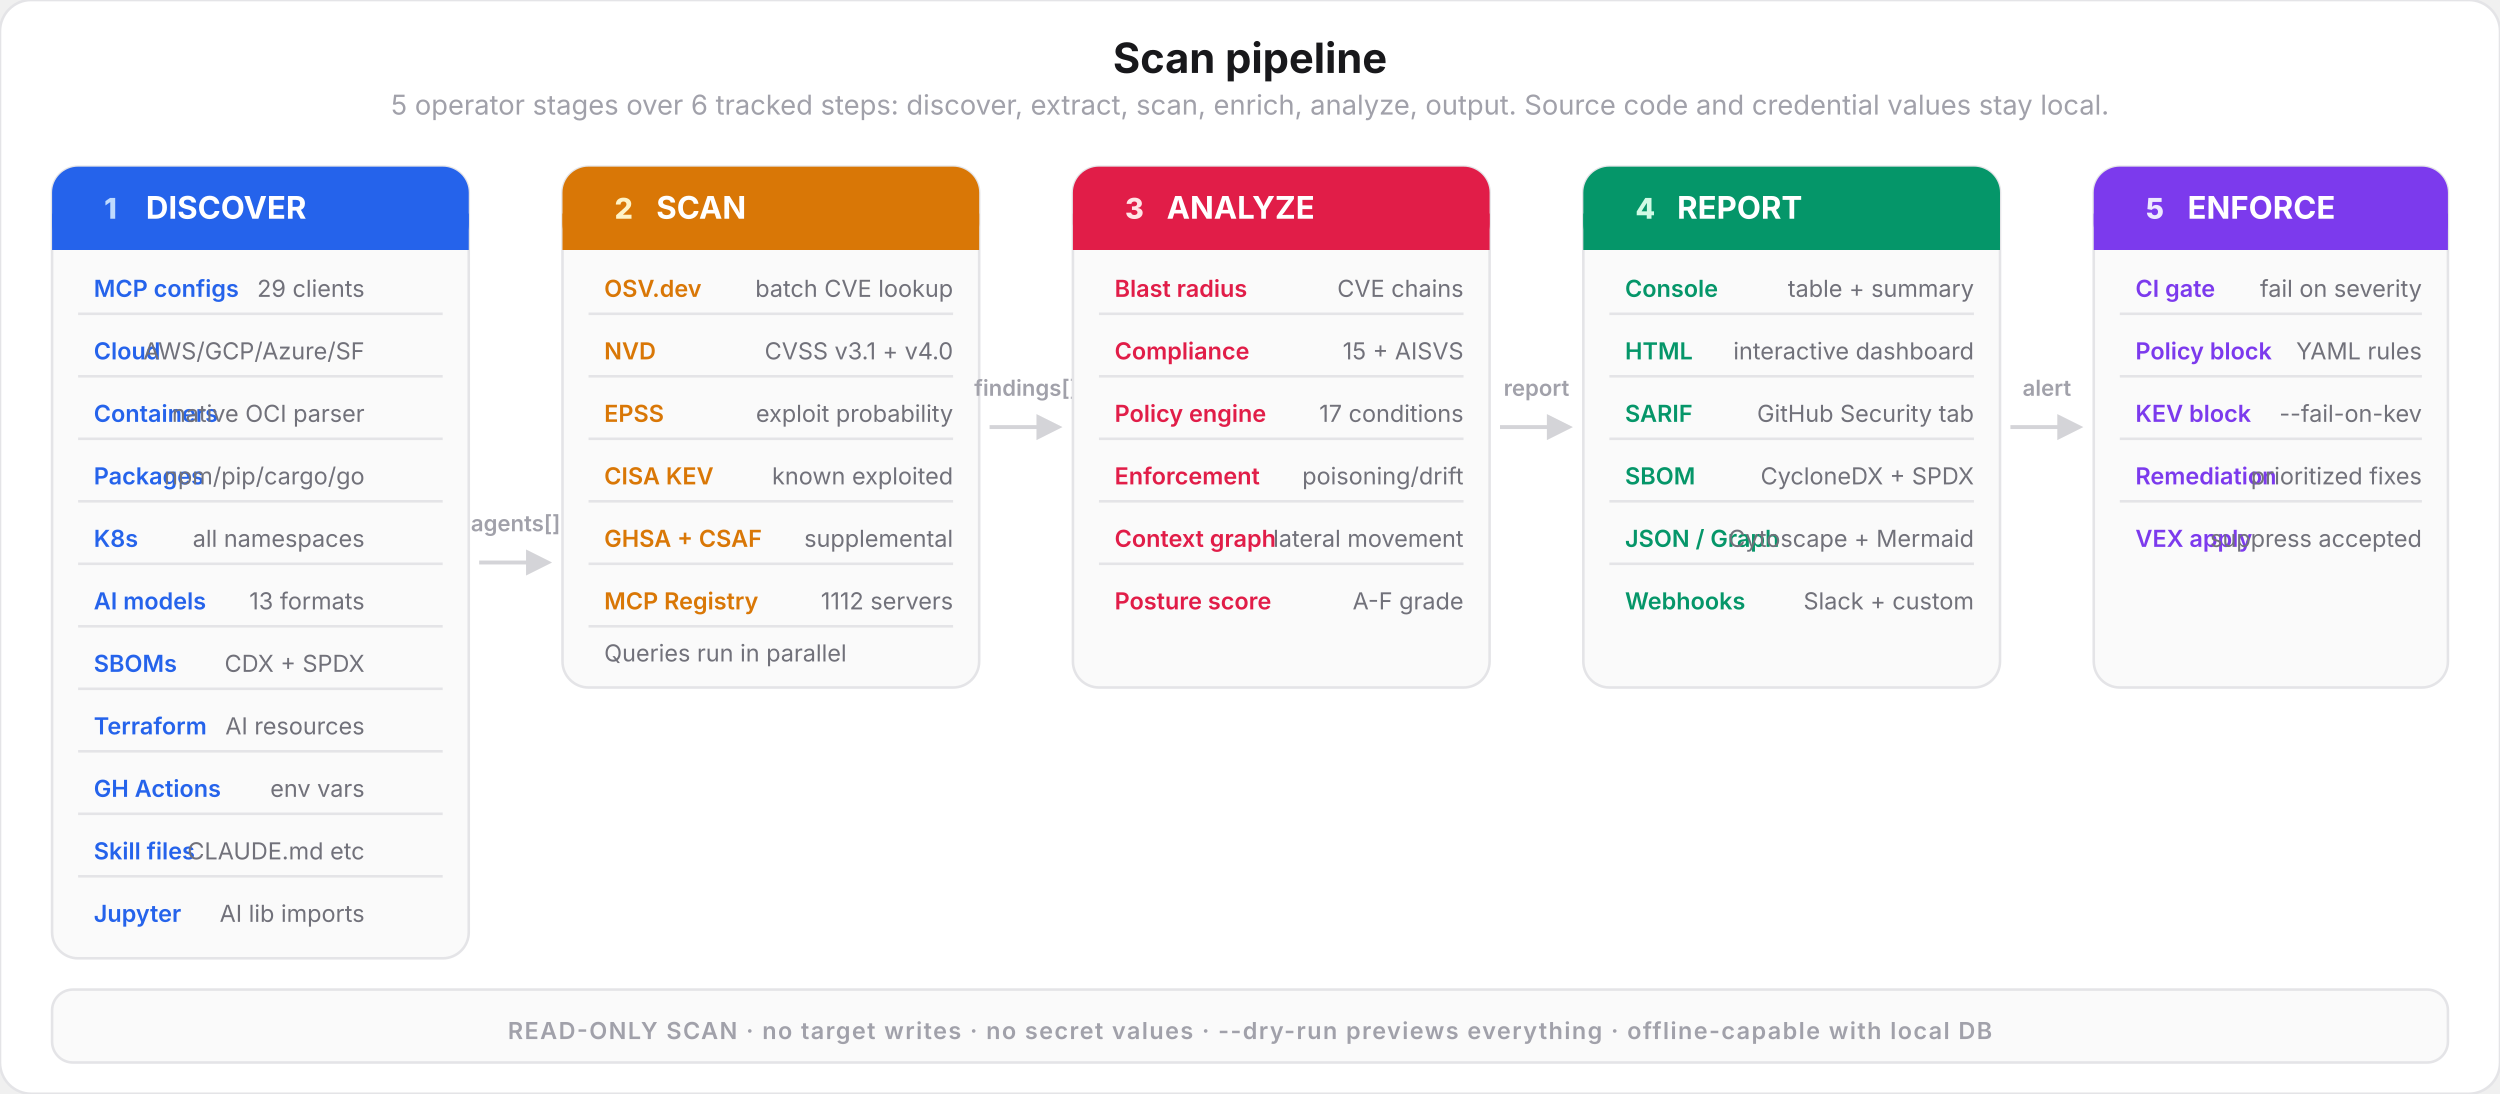
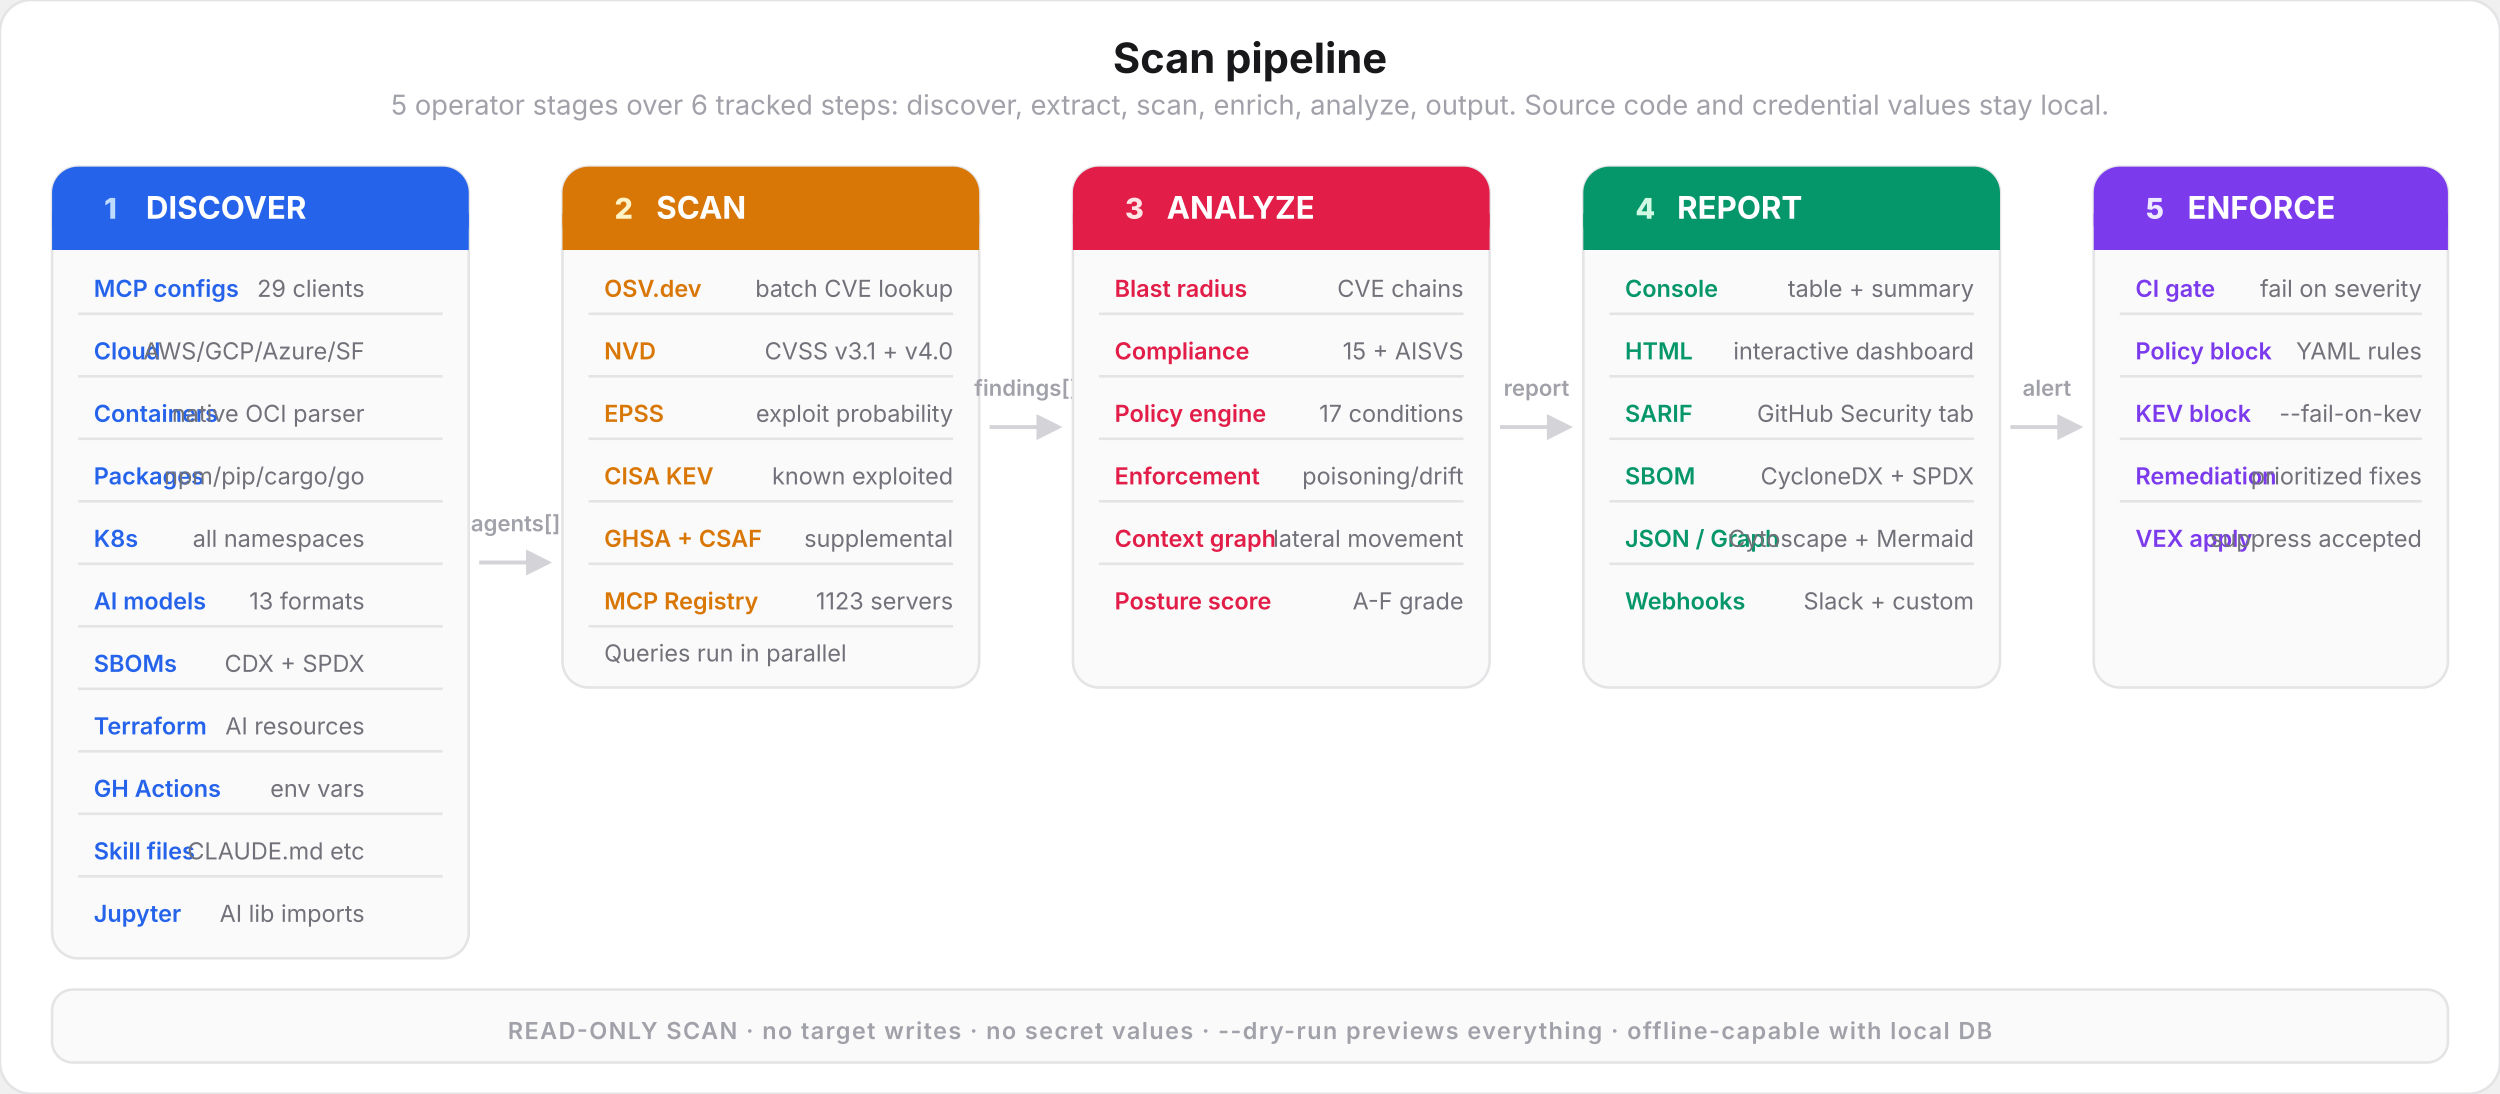
<svg xmlns="http://www.w3.org/2000/svg" viewBox="0 0 960 420" fill="none">
  <style>
    text { font-family: system-ui, -apple-system, 'Segoe UI', sans-serif; }
    .title { font-size: 16px; font-weight: 700; fill: #18181b; }
    .subtitle { font-size: 10.5px; font-weight: 400; fill: #a1a1aa; }
    .step-num { font-size: 11px; font-weight: 800; }
    .step-name { font-size: 12px; font-weight: 700; fill: #ffffff; }
    .step-desc { font-size: 9px; font-weight: 400; fill: #71717a; }
    .item-label { font-size: 9px; font-weight: 600; }
    .arrow-label { font-size: 8.5px; font-weight: 600; fill: #a1a1aa; }
  </style>
  <rect width="960" height="420" rx="12" fill="#ffffff" stroke="#e4e4e7" stroke-width="1" />
  <text x="480" y="28" text-anchor="middle" class="title">Scan pipeline</text>
  <text x="480" y="44" text-anchor="middle" class="subtitle">5 operator stages over 6 tracked steps: discover, extract, scan, enrich, analyze, output. Source code and credential values stay local.</text>
  <rect x="20" y="64" width="160" height="304" rx="10" fill="#fafafa" stroke="#e4e4e7" stroke-width="1" />
  <rect x="20" y="64" width="160" height="32" rx="10" fill="#2563eb" />
  <rect x="20" y="82" width="160" height="14" fill="#2563eb" />
  <text x="40" y="84" class="step-num" fill="#bfdbfe">1</text>
  <text x="56" y="84" class="step-name">DISCOVER</text>
  <text x="36" y="114" class="item-label" fill="#2563eb">MCP configs</text>
  <text x="140" y="114" text-anchor="end" class="step-desc">29 clients</text>
  <rect x="30" y="120" width="140" height="1" fill="#e4e4e7" />
  <text x="36" y="138" class="item-label" fill="#2563eb">Cloud</text>
  <text x="140" y="138" text-anchor="end" class="step-desc">AWS/GCP/Azure/SF</text>
  <rect x="30" y="144" width="140" height="1" fill="#e4e4e7" />
  <text x="36" y="162" class="item-label" fill="#2563eb">Containers</text>
  <text x="140" y="162" text-anchor="end" class="step-desc">native OCI parser</text>
  <rect x="30" y="168" width="140" height="1" fill="#e4e4e7" />
  <text x="36" y="186" class="item-label" fill="#2563eb">Packages</text>
  <text x="140" y="186" text-anchor="end" class="step-desc">npm/pip/cargo/go</text>
  <rect x="30" y="192" width="140" height="1" fill="#e4e4e7" />
  <text x="36" y="210" class="item-label" fill="#2563eb">K8s</text>
  <text x="140" y="210" text-anchor="end" class="step-desc">all namespaces</text>
  <rect x="30" y="216" width="140" height="1" fill="#e4e4e7" />
  <text x="36" y="234" class="item-label" fill="#2563eb">AI models</text>
  <text x="140" y="234" text-anchor="end" class="step-desc">13 formats</text>
  <rect x="30" y="240" width="140" height="1" fill="#e4e4e7" />
  <text x="36" y="258" class="item-label" fill="#2563eb">SBOMs</text>
  <text x="140" y="258" text-anchor="end" class="step-desc">CDX + SPDX</text>
  <rect x="30" y="264" width="140" height="1" fill="#e4e4e7" />
  <text x="36" y="282" class="item-label" fill="#2563eb">Terraform</text>
  <text x="140" y="282" text-anchor="end" class="step-desc">AI resources</text>
  <rect x="30" y="288" width="140" height="1" fill="#e4e4e7" />
  <text x="36" y="306" class="item-label" fill="#2563eb">GH Actions</text>
  <text x="140" y="306" text-anchor="end" class="step-desc">env vars</text>
  <rect x="30" y="312" width="140" height="1" fill="#e4e4e7" />
  <text x="36" y="330" class="item-label" fill="#2563eb">Skill files</text>
  <text x="140" y="330" text-anchor="end" class="step-desc">CLAUDE.md etc</text>
  <rect x="30" y="336" width="140" height="1" fill="#e4e4e7" />
  <text x="36" y="354" class="item-label" fill="#2563eb">Jupyter</text>
  <text x="140" y="354" text-anchor="end" class="step-desc">AI lib imports</text>
  <line x1="184" y1="216" x2="204" y2="216" stroke="#d4d4d8" stroke-width="1.5" />
  <polygon points="202,211 212,216 202,221" fill="#d4d4d8" />
  <text x="198" y="204" text-anchor="middle" class="arrow-label">agents[]</text>
  <rect x="216" y="64" width="160" height="200" rx="10" fill="#fafafa" stroke="#e4e4e7" stroke-width="1" />
  <rect x="216" y="64" width="160" height="32" rx="10" fill="#d97706" />
  <rect x="216" y="82" width="160" height="14" fill="#d97706" />
  <text x="236" y="84" class="step-num" fill="#fef3c7">2</text>
  <text x="252" y="84" class="step-name">SCAN</text>
  <text x="232" y="114" class="item-label" fill="#d97706">OSV.dev</text>
  <text x="366" y="114" text-anchor="end" class="step-desc">batch CVE lookup</text>
  <rect x="226" y="120" width="140" height="1" fill="#e4e4e7" />
  <text x="232" y="138" class="item-label" fill="#d97706">NVD</text>
  <text x="366" y="138" text-anchor="end" class="step-desc">CVSS v3.1 + v4.0</text>
  <rect x="226" y="144" width="140" height="1" fill="#e4e4e7" />
  <text x="232" y="162" class="item-label" fill="#d97706">EPSS</text>
  <text x="366" y="162" text-anchor="end" class="step-desc">exploit probability</text>
  <rect x="226" y="168" width="140" height="1" fill="#e4e4e7" />
  <text x="232" y="186" class="item-label" fill="#d97706">CISA KEV</text>
  <text x="366" y="186" text-anchor="end" class="step-desc">known exploited</text>
  <rect x="226" y="192" width="140" height="1" fill="#e4e4e7" />
  <text x="232" y="210" class="item-label" fill="#d97706">GHSA + CSAF</text>
  <text x="366" y="210" text-anchor="end" class="step-desc">supplemental</text>
  <rect x="226" y="216" width="140" height="1" fill="#e4e4e7" />
  <text x="232" y="234" class="item-label" fill="#d97706">MCP Registry</text>
-   <text x="366" y="234" text-anchor="end" class="step-desc">1112 servers</text>
+   <text x="366" y="234" text-anchor="end" class="step-desc">1123 servers</text>
  <rect x="226" y="240" width="140" height="1" fill="#e4e4e7" />
  <text x="232" y="254" class="step-desc">Queries run in parallel</text>
  <line x1="380" y1="164" x2="400" y2="164" stroke="#d4d4d8" stroke-width="1.5" />
  <polygon points="398,159 408,164 398,169" fill="#d4d4d8" />
  <text x="394" y="152" text-anchor="middle" class="arrow-label">findings[]</text>
  <rect x="412" y="64" width="160" height="200" rx="10" fill="#fafafa" stroke="#e4e4e7" stroke-width="1" />
  <rect x="412" y="64" width="160" height="32" rx="10" fill="#e11d48" />
  <rect x="412" y="82" width="160" height="14" fill="#e11d48" />
  <text x="432" y="84" class="step-num" fill="#ffe4e6">3</text>
  <text x="448" y="84" class="step-name">ANALYZE</text>
  <text x="428" y="114" class="item-label" fill="#e11d48">Blast radius</text>
  <text x="562" y="114" text-anchor="end" class="step-desc">CVE chains</text>
  <rect x="422" y="120" width="140" height="1" fill="#e4e4e7" />
  <text x="428" y="138" class="item-label" fill="#e11d48">Compliance</text>
  <text x="562" y="138" text-anchor="end" class="step-desc">15 + AISVS</text>
  <rect x="422" y="144" width="140" height="1" fill="#e4e4e7" />
  <text x="428" y="162" class="item-label" fill="#e11d48">Policy engine</text>
  <text x="562" y="162" text-anchor="end" class="step-desc">17 conditions</text>
  <rect x="422" y="168" width="140" height="1" fill="#e4e4e7" />
  <text x="428" y="186" class="item-label" fill="#e11d48">Enforcement</text>
  <text x="562" y="186" text-anchor="end" class="step-desc">poisoning/drift</text>
  <rect x="422" y="192" width="140" height="1" fill="#e4e4e7" />
  <text x="428" y="210" class="item-label" fill="#e11d48">Context graph</text>
  <text x="562" y="210" text-anchor="end" class="step-desc">lateral movement</text>
  <rect x="422" y="216" width="140" height="1" fill="#e4e4e7" />
  <text x="428" y="234" class="item-label" fill="#e11d48">Posture score</text>
  <text x="562" y="234" text-anchor="end" class="step-desc">A-F grade</text>
  <line x1="576" y1="164" x2="596" y2="164" stroke="#d4d4d8" stroke-width="1.5" />
  <polygon points="594,159 604,164 594,169" fill="#d4d4d8" />
  <text x="590" y="152" text-anchor="middle" class="arrow-label">report</text>
  <rect x="608" y="64" width="160" height="200" rx="10" fill="#fafafa" stroke="#e4e4e7" stroke-width="1" />
  <rect x="608" y="64" width="160" height="32" rx="10" fill="#059669" />
  <rect x="608" y="82" width="160" height="14" fill="#059669" />
  <text x="628" y="84" class="step-num" fill="#d1fae5">4</text>
  <text x="644" y="84" class="step-name">REPORT</text>
  <text x="624" y="114" class="item-label" fill="#059669">Console</text>
  <text x="758" y="114" text-anchor="end" class="step-desc">table + summary</text>
  <rect x="618" y="120" width="140" height="1" fill="#e4e4e7" />
  <text x="624" y="138" class="item-label" fill="#059669">HTML</text>
  <text x="758" y="138" text-anchor="end" class="step-desc">interactive dashboard</text>
  <rect x="618" y="144" width="140" height="1" fill="#e4e4e7" />
  <text x="624" y="162" class="item-label" fill="#059669">SARIF</text>
  <text x="758" y="162" text-anchor="end" class="step-desc">GitHub Security tab</text>
  <rect x="618" y="168" width="140" height="1" fill="#e4e4e7" />
  <text x="624" y="186" class="item-label" fill="#059669">SBOM</text>
  <text x="758" y="186" text-anchor="end" class="step-desc">CycloneDX + SPDX</text>
  <rect x="618" y="192" width="140" height="1" fill="#e4e4e7" />
  <text x="624" y="210" class="item-label" fill="#059669">JSON / Graph</text>
  <text x="758" y="210" text-anchor="end" class="step-desc">Cytoscape + Mermaid</text>
  <rect x="618" y="216" width="140" height="1" fill="#e4e4e7" />
  <text x="624" y="234" class="item-label" fill="#059669">Webhooks</text>
  <text x="758" y="234" text-anchor="end" class="step-desc">Slack + custom</text>
  <line x1="772" y1="164" x2="792" y2="164" stroke="#d4d4d8" stroke-width="1.5" />
  <polygon points="790,159 800,164 790,169" fill="#d4d4d8" />
  <text x="786" y="152" text-anchor="middle" class="arrow-label">alert</text>
  <rect x="804" y="64" width="136" height="200" rx="10" fill="#fafafa" stroke="#e4e4e7" stroke-width="1" />
  <rect x="804" y="64" width="136" height="32" rx="10" fill="#7c3aed" />
  <rect x="804" y="82" width="136" height="14" fill="#7c3aed" />
  <text x="824" y="84" class="step-num" fill="#ede9fe">5</text>
  <text x="840" y="84" class="step-name">ENFORCE</text>
  <text x="820" y="114" class="item-label" fill="#7c3aed">CI gate</text>
  <text x="930" y="114" text-anchor="end" class="step-desc">fail on severity</text>
  <rect x="814" y="120" width="116" height="1" fill="#e4e4e7" />
  <text x="820" y="138" class="item-label" fill="#7c3aed">Policy block</text>
  <text x="930" y="138" text-anchor="end" class="step-desc">YAML rules</text>
  <rect x="814" y="144" width="116" height="1" fill="#e4e4e7" />
  <text x="820" y="162" class="item-label" fill="#7c3aed">KEV block</text>
  <text x="930" y="162" text-anchor="end" class="step-desc">--fail-on-kev</text>
  <rect x="814" y="168" width="116" height="1" fill="#e4e4e7" />
  <text x="820" y="186" class="item-label" fill="#7c3aed">Remediation</text>
  <text x="930" y="186" text-anchor="end" class="step-desc">prioritized fixes</text>
  <rect x="814" y="192" width="116" height="1" fill="#e4e4e7" />
  <text x="820" y="210" class="item-label" fill="#7c3aed">VEX apply</text>
  <text x="930" y="210" text-anchor="end" class="step-desc">suppress accepted</text>
  <rect x="20" y="380" width="920" height="28" rx="8" fill="#fafafa" stroke="#e4e4e7" stroke-width="1" />
  <text x="480" y="399" text-anchor="middle" font-size="9" font-weight="600" fill="#a1a1aa" letter-spacing="0.06em" font-family="system-ui, sans-serif">READ-ONLY SCAN · no target writes · no secret values · --dry-run previews everything · offline-capable with local DB</text>
</svg>
